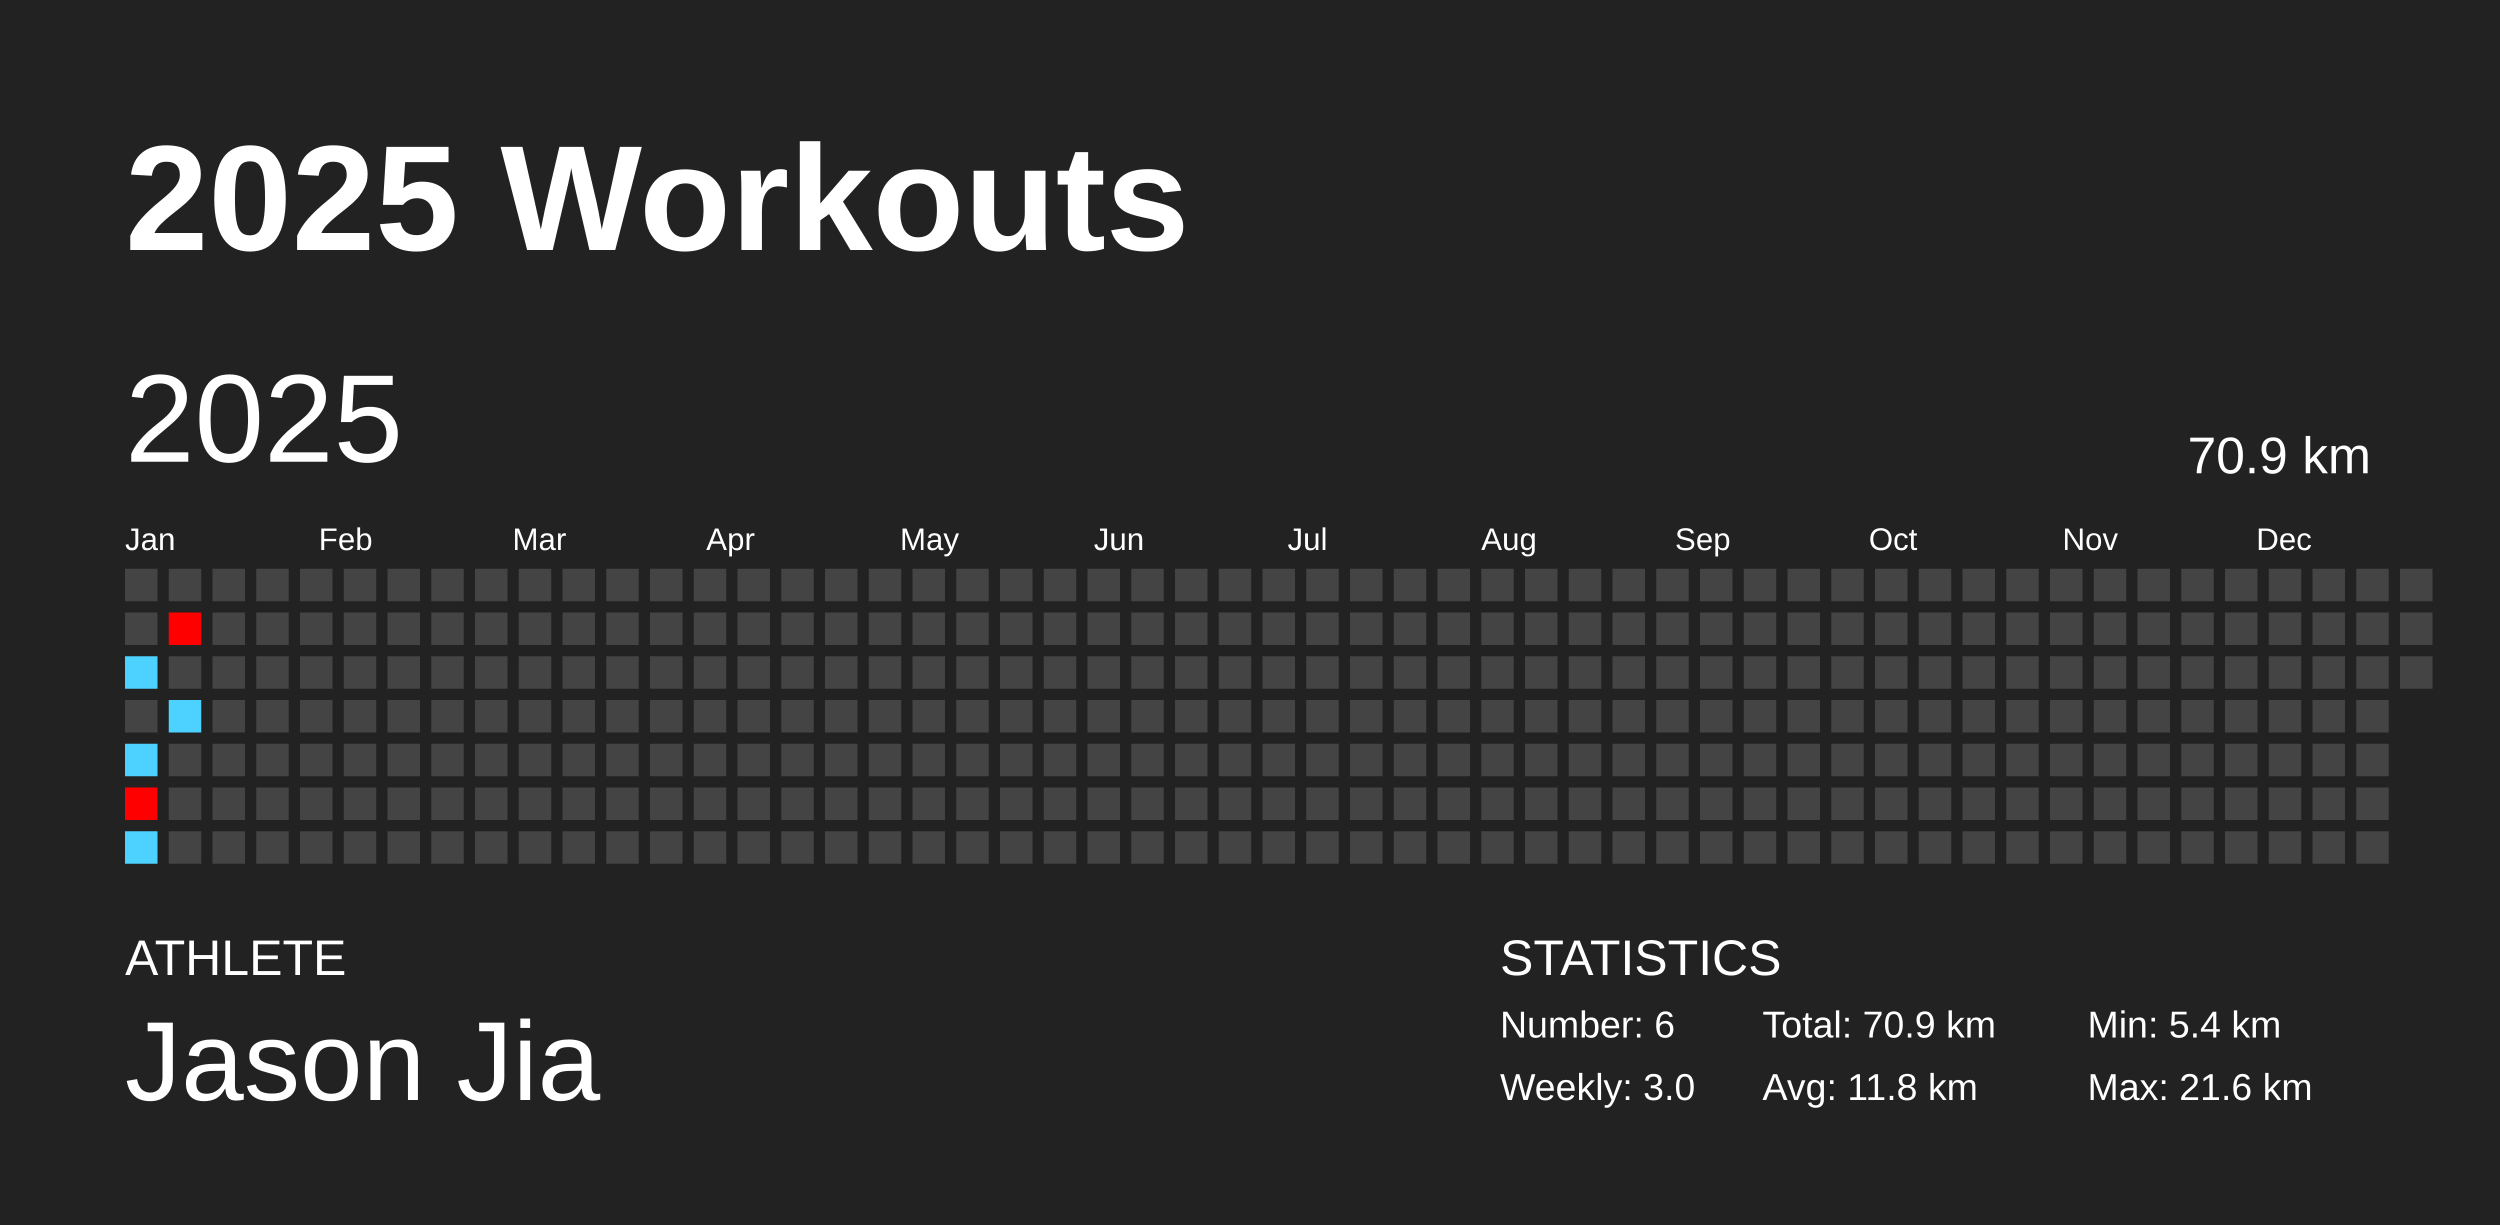
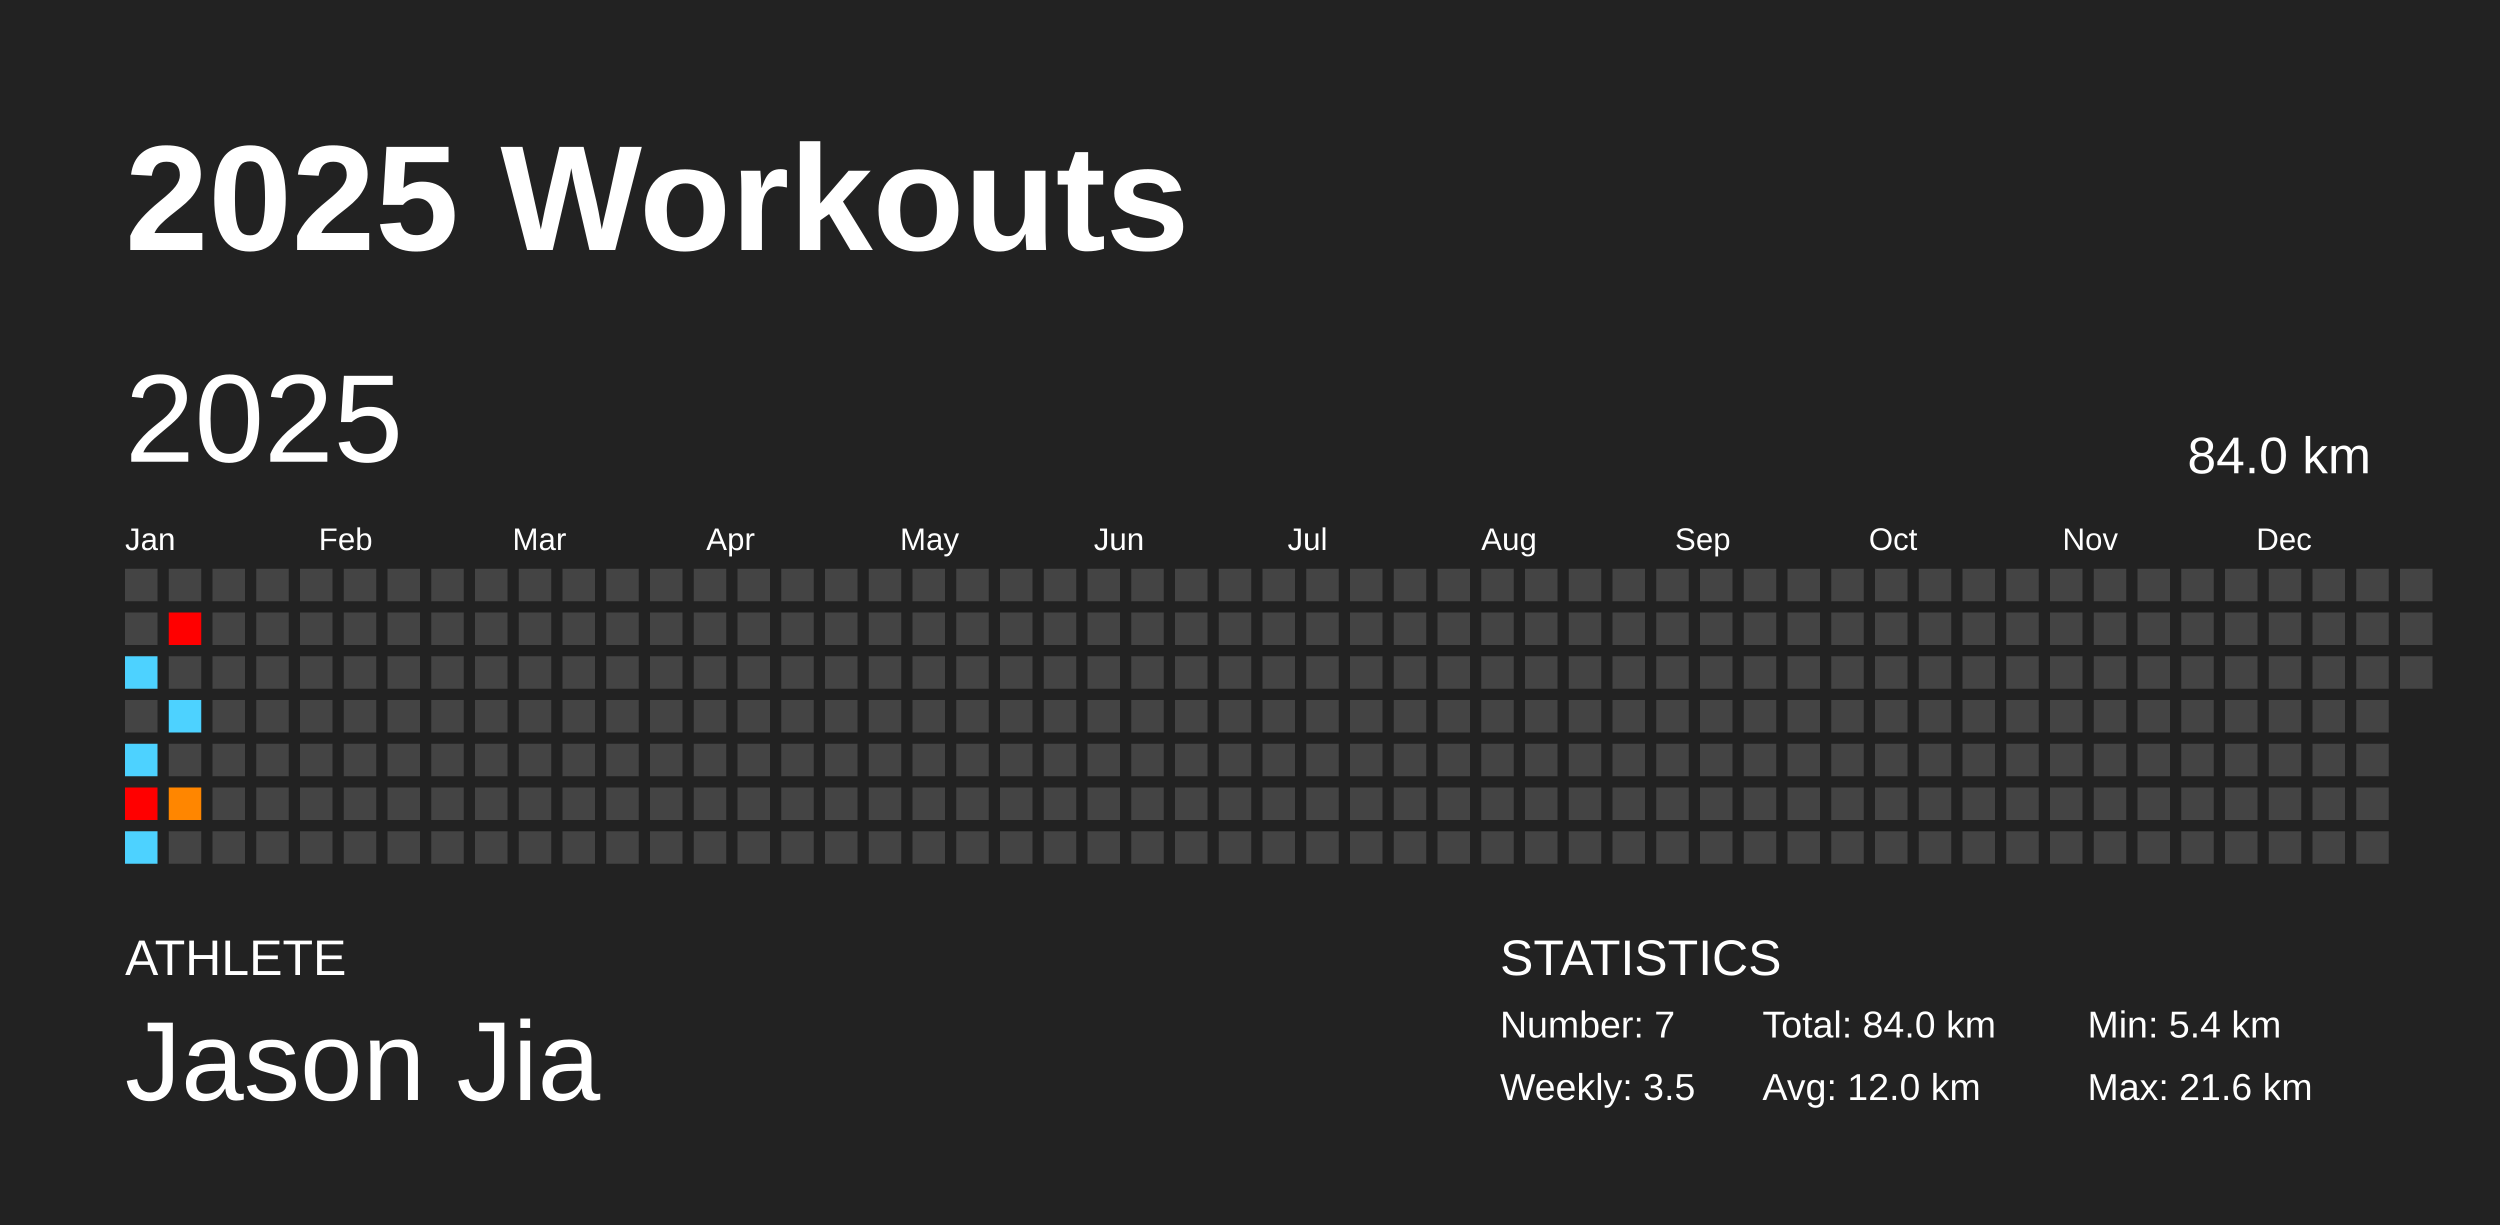
<svg xmlns="http://www.w3.org/2000/svg" baseProfile="full" height="98mm" version="1.1" viewBox="0,0,200,98" width="200mm">
  <defs />
  <rect fill="#222222" height="98" width="200" x="0" y="0" />
  <text fill="#FFFFFF" style="font-size:12px; font-family:Arial; font-weight:bold;" x="10" y="20">2025 Workouts</text>
  <text fill="#FFFFFF" style="font-size:4px; font-family:Arial" x="10" y="78">ATHLETE</text>
  <text fill="#FFFFFF" style="font-size:9px; font-family:Arial" x="10" y="88">Jason Jia</text>
  <text fill="#FFFFFF" style="font-size:4px; font-family:Arial" x="120" y="78">STATISTICS</text>
-   <text fill="#FFFFFF" style="font-size:3px; font-family:Arial" x="120" y="83">Number: 6</text>
-   <text fill="#FFFFFF" style="font-size:3px; font-family:Arial" x="120" y="88">Weekly: 3.0</text>
-   <text fill="#FFFFFF" style="font-size:3px; font-family:Arial" x="141" y="83">Total: 70.9 km</text>
-   <text fill="#FFFFFF" style="font-size:3px; font-family:Arial" x="141" y="88">Avg: 11.8 km</text>
+   <text fill="#FFFFFF" style="font-size:3px; font-family:Arial" x="120" y="83">Number: 7</text>
+   <text fill="#FFFFFF" style="font-size:3px; font-family:Arial" x="120" y="88">Weekly: 3.5</text>
+   <text fill="#FFFFFF" style="font-size:3px; font-family:Arial" x="141" y="83">Total: 84.0 km</text>
+   <text fill="#FFFFFF" style="font-size:3px; font-family:Arial" x="141" y="88">Avg: 12.0 km</text>
  <text fill="#FFFFFF" style="font-size:3px; font-family:Arial" x="167" y="83">Min: 5.4 km</text>
  <text fill="#FFFFFF" style="font-size:3px; font-family:Arial" x="167" y="88">Max: 21.6 km</text>
  <text dominant-baseline="hanging" fill="#FFFFFF" style="font-size:10.0px; font-family:Arial;" x="10" y="30">2025</text>
-   <text dominant-baseline="hanging" fill="#FFFFFF" style="font-size:4.125px; font-family:Arial;" x="175" y="35">70.9 km</text>
+   <text dominant-baseline="hanging" fill="#FFFFFF" style="font-size:4.125px; font-family:Arial;" x="175" y="35">84.0 km</text>
  <text fill="#FFFFFF" style="font-size:2.5px; font-family:Arial" x="10.0" y="44">Jan</text>
  <text fill="#FFFFFF" style="font-size:2.5px; font-family:Arial" x="25.5" y="44">Feb</text>
  <text fill="#FFFFFF" style="font-size:2.5px; font-family:Arial" x="41.0" y="44">Mar</text>
  <text fill="#FFFFFF" style="font-size:2.5px; font-family:Arial" x="56.5" y="44">Apr</text>
  <text fill="#FFFFFF" style="font-size:2.5px; font-family:Arial" x="72.0" y="44">May</text>
  <text fill="#FFFFFF" style="font-size:2.5px; font-family:Arial" x="87.5" y="44">Jun</text>
  <text fill="#FFFFFF" style="font-size:2.5px; font-family:Arial" x="103.0" y="44">Jul</text>
  <text fill="#FFFFFF" style="font-size:2.5px; font-family:Arial" x="118.5" y="44">Aug</text>
  <text fill="#FFFFFF" style="font-size:2.5px; font-family:Arial" x="134.0" y="44">Sep</text>
  <text fill="#FFFFFF" style="font-size:2.5px; font-family:Arial" x="149.5" y="44">Oct</text>
  <text fill="#FFFFFF" style="font-size:2.5px; font-family:Arial" x="165.0" y="44">Nov</text>
  <text fill="#FFFFFF" style="font-size:2.5px; font-family:Arial" x="180.5" y="44">Dec</text>
  <rect fill="#444444" height="2.6" width="2.6" x="10.0" y="45.5" />
  <rect fill="#444444" height="2.6" width="2.6" x="10.0" y="49.0" />
  <rect fill="#4dd2ff" height="2.6" width="2.6" x="10.0" y="52.5" />
  <rect fill="#444444" height="2.6" width="2.6" x="10.0" y="56.0" />
  <rect fill="#4dd2ff" height="2.6" width="2.6" x="10.0" y="59.5" />
  <rect fill="red" height="2.6" width="2.6" x="10.0" y="63.0" />
  <rect fill="#4dd2ff" height="2.6" width="2.6" x="10.0" y="66.5" />
  <rect fill="#444444" height="2.6" width="2.6" x="13.5" y="45.5" />
  <rect fill="red" height="2.6" width="2.6" x="13.5" y="49.0" />
  <rect fill="#444444" height="2.6" width="2.6" x="13.5" y="52.5" />
  <rect fill="#4dd2ff" height="2.6" width="2.6" x="13.5" y="56.0" />
  <rect fill="#444444" height="2.6" width="2.6" x="13.5" y="59.5" />
-   <rect fill="#444444" height="2.6" width="2.6" x="13.5" y="63.0" />
+   <rect fill="#ff8600" height="2.6" width="2.6" x="13.5" y="63.0" />
  <rect fill="#444444" height="2.6" width="2.6" x="13.5" y="66.5" />
  <rect fill="#444444" height="2.6" width="2.6" x="17.0" y="45.5" />
  <rect fill="#444444" height="2.6" width="2.6" x="17.0" y="49.0" />
  <rect fill="#444444" height="2.6" width="2.6" x="17.0" y="52.5" />
  <rect fill="#444444" height="2.6" width="2.6" x="17.0" y="56.0" />
  <rect fill="#444444" height="2.6" width="2.6" x="17.0" y="59.5" />
  <rect fill="#444444" height="2.6" width="2.6" x="17.0" y="63.0" />
  <rect fill="#444444" height="2.6" width="2.6" x="17.0" y="66.5" />
  <rect fill="#444444" height="2.6" width="2.6" x="20.5" y="45.5" />
  <rect fill="#444444" height="2.6" width="2.6" x="20.5" y="49.0" />
  <rect fill="#444444" height="2.6" width="2.6" x="20.5" y="52.5" />
  <rect fill="#444444" height="2.6" width="2.6" x="20.5" y="56.0" />
  <rect fill="#444444" height="2.6" width="2.6" x="20.5" y="59.5" />
  <rect fill="#444444" height="2.6" width="2.6" x="20.5" y="63.0" />
  <rect fill="#444444" height="2.6" width="2.6" x="20.5" y="66.5" />
  <rect fill="#444444" height="2.6" width="2.6" x="24.0" y="45.5" />
  <rect fill="#444444" height="2.6" width="2.6" x="24.0" y="49.0" />
  <rect fill="#444444" height="2.6" width="2.6" x="24.0" y="52.5" />
  <rect fill="#444444" height="2.6" width="2.6" x="24.0" y="56.0" />
  <rect fill="#444444" height="2.6" width="2.6" x="24.0" y="59.5" />
  <rect fill="#444444" height="2.6" width="2.6" x="24.0" y="63.0" />
  <rect fill="#444444" height="2.6" width="2.6" x="24.0" y="66.5" />
  <rect fill="#444444" height="2.6" width="2.6" x="27.5" y="45.5" />
  <rect fill="#444444" height="2.6" width="2.6" x="27.5" y="49.0" />
  <rect fill="#444444" height="2.6" width="2.6" x="27.5" y="52.5" />
  <rect fill="#444444" height="2.6" width="2.6" x="27.5" y="56.0" />
  <rect fill="#444444" height="2.6" width="2.6" x="27.5" y="59.5" />
  <rect fill="#444444" height="2.6" width="2.6" x="27.5" y="63.0" />
  <rect fill="#444444" height="2.6" width="2.6" x="27.5" y="66.5" />
  <rect fill="#444444" height="2.6" width="2.6" x="31.0" y="45.5" />
  <rect fill="#444444" height="2.6" width="2.6" x="31.0" y="49.0" />
  <rect fill="#444444" height="2.6" width="2.6" x="31.0" y="52.5" />
  <rect fill="#444444" height="2.6" width="2.6" x="31.0" y="56.0" />
  <rect fill="#444444" height="2.6" width="2.6" x="31.0" y="59.5" />
  <rect fill="#444444" height="2.6" width="2.6" x="31.0" y="63.0" />
  <rect fill="#444444" height="2.6" width="2.6" x="31.0" y="66.5" />
  <rect fill="#444444" height="2.6" width="2.6" x="34.5" y="45.5" />
  <rect fill="#444444" height="2.6" width="2.6" x="34.5" y="49.0" />
  <rect fill="#444444" height="2.6" width="2.6" x="34.5" y="52.5" />
  <rect fill="#444444" height="2.6" width="2.6" x="34.5" y="56.0" />
  <rect fill="#444444" height="2.6" width="2.6" x="34.5" y="59.5" />
  <rect fill="#444444" height="2.6" width="2.6" x="34.5" y="63.0" />
  <rect fill="#444444" height="2.6" width="2.6" x="34.5" y="66.5" />
  <rect fill="#444444" height="2.6" width="2.6" x="38.0" y="45.5" />
  <rect fill="#444444" height="2.6" width="2.6" x="38.0" y="49.0" />
  <rect fill="#444444" height="2.6" width="2.6" x="38.0" y="52.5" />
  <rect fill="#444444" height="2.6" width="2.6" x="38.0" y="56.0" />
  <rect fill="#444444" height="2.6" width="2.6" x="38.0" y="59.5" />
  <rect fill="#444444" height="2.6" width="2.6" x="38.0" y="63.0" />
  <rect fill="#444444" height="2.6" width="2.6" x="38.0" y="66.5" />
  <rect fill="#444444" height="2.6" width="2.6" x="41.5" y="45.5" />
  <rect fill="#444444" height="2.6" width="2.6" x="41.5" y="49.0" />
  <rect fill="#444444" height="2.6" width="2.6" x="41.5" y="52.5" />
  <rect fill="#444444" height="2.6" width="2.6" x="41.5" y="56.0" />
  <rect fill="#444444" height="2.6" width="2.6" x="41.5" y="59.5" />
  <rect fill="#444444" height="2.6" width="2.6" x="41.5" y="63.0" />
  <rect fill="#444444" height="2.6" width="2.6" x="41.5" y="66.5" />
  <rect fill="#444444" height="2.6" width="2.6" x="45.0" y="45.5" />
  <rect fill="#444444" height="2.6" width="2.6" x="45.0" y="49.0" />
  <rect fill="#444444" height="2.6" width="2.6" x="45.0" y="52.5" />
  <rect fill="#444444" height="2.6" width="2.6" x="45.0" y="56.0" />
  <rect fill="#444444" height="2.6" width="2.6" x="45.0" y="59.5" />
  <rect fill="#444444" height="2.6" width="2.6" x="45.0" y="63.0" />
  <rect fill="#444444" height="2.6" width="2.6" x="45.0" y="66.5" />
  <rect fill="#444444" height="2.6" width="2.6" x="48.5" y="45.5" />
  <rect fill="#444444" height="2.6" width="2.6" x="48.5" y="49.0" />
  <rect fill="#444444" height="2.6" width="2.6" x="48.5" y="52.5" />
  <rect fill="#444444" height="2.6" width="2.6" x="48.5" y="56.0" />
  <rect fill="#444444" height="2.6" width="2.6" x="48.5" y="59.5" />
  <rect fill="#444444" height="2.6" width="2.6" x="48.5" y="63.0" />
  <rect fill="#444444" height="2.6" width="2.6" x="48.5" y="66.5" />
  <rect fill="#444444" height="2.6" width="2.6" x="52.0" y="45.5" />
  <rect fill="#444444" height="2.6" width="2.6" x="52.0" y="49.0" />
  <rect fill="#444444" height="2.6" width="2.6" x="52.0" y="52.5" />
  <rect fill="#444444" height="2.6" width="2.6" x="52.0" y="56.0" />
  <rect fill="#444444" height="2.6" width="2.6" x="52.0" y="59.5" />
  <rect fill="#444444" height="2.6" width="2.6" x="52.0" y="63.0" />
  <rect fill="#444444" height="2.6" width="2.6" x="52.0" y="66.5" />
  <rect fill="#444444" height="2.6" width="2.6" x="55.5" y="45.5" />
  <rect fill="#444444" height="2.6" width="2.6" x="55.5" y="49.0" />
  <rect fill="#444444" height="2.6" width="2.6" x="55.5" y="52.5" />
  <rect fill="#444444" height="2.6" width="2.6" x="55.5" y="56.0" />
  <rect fill="#444444" height="2.6" width="2.6" x="55.5" y="59.5" />
  <rect fill="#444444" height="2.6" width="2.6" x="55.5" y="63.0" />
  <rect fill="#444444" height="2.6" width="2.6" x="55.5" y="66.5" />
  <rect fill="#444444" height="2.6" width="2.6" x="59.0" y="45.5" />
  <rect fill="#444444" height="2.6" width="2.6" x="59.0" y="49.0" />
  <rect fill="#444444" height="2.6" width="2.6" x="59.0" y="52.5" />
  <rect fill="#444444" height="2.6" width="2.6" x="59.0" y="56.0" />
  <rect fill="#444444" height="2.6" width="2.6" x="59.0" y="59.5" />
  <rect fill="#444444" height="2.6" width="2.6" x="59.0" y="63.0" />
  <rect fill="#444444" height="2.6" width="2.6" x="59.0" y="66.5" />
  <rect fill="#444444" height="2.6" width="2.6" x="62.5" y="45.5" />
  <rect fill="#444444" height="2.6" width="2.6" x="62.5" y="49.0" />
  <rect fill="#444444" height="2.6" width="2.6" x="62.5" y="52.5" />
  <rect fill="#444444" height="2.6" width="2.6" x="62.5" y="56.0" />
  <rect fill="#444444" height="2.6" width="2.6" x="62.5" y="59.5" />
  <rect fill="#444444" height="2.6" width="2.6" x="62.5" y="63.0" />
  <rect fill="#444444" height="2.6" width="2.6" x="62.5" y="66.5" />
  <rect fill="#444444" height="2.6" width="2.6" x="66.0" y="45.5" />
  <rect fill="#444444" height="2.6" width="2.6" x="66.0" y="49.0" />
  <rect fill="#444444" height="2.6" width="2.6" x="66.0" y="52.5" />
  <rect fill="#444444" height="2.6" width="2.6" x="66.0" y="56.0" />
  <rect fill="#444444" height="2.6" width="2.6" x="66.0" y="59.5" />
  <rect fill="#444444" height="2.6" width="2.6" x="66.0" y="63.0" />
  <rect fill="#444444" height="2.6" width="2.6" x="66.0" y="66.5" />
  <rect fill="#444444" height="2.6" width="2.6" x="69.5" y="45.5" />
  <rect fill="#444444" height="2.6" width="2.6" x="69.5" y="49.0" />
  <rect fill="#444444" height="2.6" width="2.6" x="69.5" y="52.5" />
  <rect fill="#444444" height="2.6" width="2.6" x="69.5" y="56.0" />
  <rect fill="#444444" height="2.6" width="2.6" x="69.5" y="59.5" />
  <rect fill="#444444" height="2.6" width="2.6" x="69.5" y="63.0" />
  <rect fill="#444444" height="2.6" width="2.6" x="69.5" y="66.5" />
  <rect fill="#444444" height="2.6" width="2.6" x="73.0" y="45.5" />
  <rect fill="#444444" height="2.6" width="2.6" x="73.0" y="49.0" />
  <rect fill="#444444" height="2.6" width="2.6" x="73.0" y="52.5" />
  <rect fill="#444444" height="2.6" width="2.6" x="73.0" y="56.0" />
  <rect fill="#444444" height="2.6" width="2.6" x="73.0" y="59.5" />
  <rect fill="#444444" height="2.6" width="2.6" x="73.0" y="63.0" />
  <rect fill="#444444" height="2.6" width="2.6" x="73.0" y="66.5" />
  <rect fill="#444444" height="2.6" width="2.6" x="76.5" y="45.5" />
  <rect fill="#444444" height="2.6" width="2.6" x="76.5" y="49.0" />
  <rect fill="#444444" height="2.6" width="2.6" x="76.5" y="52.5" />
  <rect fill="#444444" height="2.6" width="2.6" x="76.5" y="56.0" />
  <rect fill="#444444" height="2.6" width="2.6" x="76.5" y="59.5" />
  <rect fill="#444444" height="2.6" width="2.6" x="76.5" y="63.0" />
  <rect fill="#444444" height="2.6" width="2.6" x="76.5" y="66.5" />
  <rect fill="#444444" height="2.6" width="2.6" x="80.0" y="45.5" />
  <rect fill="#444444" height="2.6" width="2.6" x="80.0" y="49.0" />
  <rect fill="#444444" height="2.6" width="2.6" x="80.0" y="52.5" />
  <rect fill="#444444" height="2.6" width="2.6" x="80.0" y="56.0" />
  <rect fill="#444444" height="2.6" width="2.6" x="80.0" y="59.5" />
  <rect fill="#444444" height="2.6" width="2.6" x="80.0" y="63.0" />
  <rect fill="#444444" height="2.6" width="2.6" x="80.0" y="66.5" />
  <rect fill="#444444" height="2.6" width="2.6" x="83.5" y="45.5" />
  <rect fill="#444444" height="2.6" width="2.6" x="83.5" y="49.0" />
  <rect fill="#444444" height="2.6" width="2.6" x="83.5" y="52.5" />
  <rect fill="#444444" height="2.6" width="2.6" x="83.5" y="56.0" />
  <rect fill="#444444" height="2.6" width="2.6" x="83.5" y="59.5" />
  <rect fill="#444444" height="2.6" width="2.6" x="83.5" y="63.0" />
  <rect fill="#444444" height="2.6" width="2.6" x="83.5" y="66.5" />
  <rect fill="#444444" height="2.6" width="2.6" x="87.0" y="45.5" />
  <rect fill="#444444" height="2.6" width="2.6" x="87.0" y="49.0" />
  <rect fill="#444444" height="2.6" width="2.6" x="87.0" y="52.5" />
  <rect fill="#444444" height="2.6" width="2.6" x="87.0" y="56.0" />
  <rect fill="#444444" height="2.6" width="2.6" x="87.0" y="59.5" />
  <rect fill="#444444" height="2.6" width="2.6" x="87.0" y="63.0" />
  <rect fill="#444444" height="2.6" width="2.6" x="87.0" y="66.5" />
  <rect fill="#444444" height="2.6" width="2.6" x="90.5" y="45.5" />
  <rect fill="#444444" height="2.6" width="2.6" x="90.5" y="49.0" />
  <rect fill="#444444" height="2.6" width="2.6" x="90.5" y="52.5" />
  <rect fill="#444444" height="2.6" width="2.6" x="90.5" y="56.0" />
  <rect fill="#444444" height="2.6" width="2.6" x="90.5" y="59.5" />
  <rect fill="#444444" height="2.6" width="2.6" x="90.5" y="63.0" />
  <rect fill="#444444" height="2.6" width="2.6" x="90.5" y="66.5" />
  <rect fill="#444444" height="2.6" width="2.6" x="94.0" y="45.5" />
  <rect fill="#444444" height="2.6" width="2.6" x="94.0" y="49.0" />
  <rect fill="#444444" height="2.6" width="2.6" x="94.0" y="52.5" />
  <rect fill="#444444" height="2.6" width="2.6" x="94.0" y="56.0" />
  <rect fill="#444444" height="2.6" width="2.6" x="94.0" y="59.5" />
  <rect fill="#444444" height="2.6" width="2.6" x="94.0" y="63.0" />
  <rect fill="#444444" height="2.6" width="2.6" x="94.0" y="66.5" />
  <rect fill="#444444" height="2.6" width="2.6" x="97.5" y="45.5" />
  <rect fill="#444444" height="2.6" width="2.6" x="97.5" y="49.0" />
  <rect fill="#444444" height="2.6" width="2.6" x="97.5" y="52.5" />
  <rect fill="#444444" height="2.6" width="2.6" x="97.5" y="56.0" />
  <rect fill="#444444" height="2.6" width="2.6" x="97.5" y="59.5" />
  <rect fill="#444444" height="2.6" width="2.6" x="97.5" y="63.0" />
  <rect fill="#444444" height="2.6" width="2.6" x="97.5" y="66.5" />
  <rect fill="#444444" height="2.6" width="2.6" x="101.0" y="45.5" />
  <rect fill="#444444" height="2.6" width="2.6" x="101.0" y="49.0" />
  <rect fill="#444444" height="2.6" width="2.6" x="101.0" y="52.5" />
  <rect fill="#444444" height="2.6" width="2.6" x="101.0" y="56.0" />
  <rect fill="#444444" height="2.6" width="2.6" x="101.0" y="59.5" />
  <rect fill="#444444" height="2.6" width="2.6" x="101.0" y="63.0" />
  <rect fill="#444444" height="2.6" width="2.6" x="101.0" y="66.5" />
  <rect fill="#444444" height="2.6" width="2.6" x="104.5" y="45.5" />
  <rect fill="#444444" height="2.6" width="2.6" x="104.5" y="49.0" />
  <rect fill="#444444" height="2.6" width="2.6" x="104.5" y="52.5" />
  <rect fill="#444444" height="2.6" width="2.6" x="104.5" y="56.0" />
  <rect fill="#444444" height="2.6" width="2.6" x="104.5" y="59.5" />
  <rect fill="#444444" height="2.6" width="2.6" x="104.5" y="63.0" />
  <rect fill="#444444" height="2.6" width="2.6" x="104.5" y="66.5" />
  <rect fill="#444444" height="2.6" width="2.6" x="108.0" y="45.5" />
  <rect fill="#444444" height="2.6" width="2.6" x="108.0" y="49.0" />
  <rect fill="#444444" height="2.6" width="2.6" x="108.0" y="52.5" />
  <rect fill="#444444" height="2.6" width="2.6" x="108.0" y="56.0" />
  <rect fill="#444444" height="2.6" width="2.6" x="108.0" y="59.5" />
  <rect fill="#444444" height="2.6" width="2.6" x="108.0" y="63.0" />
  <rect fill="#444444" height="2.6" width="2.6" x="108.0" y="66.5" />
  <rect fill="#444444" height="2.6" width="2.6" x="111.5" y="45.5" />
  <rect fill="#444444" height="2.6" width="2.6" x="111.5" y="49.0" />
  <rect fill="#444444" height="2.6" width="2.6" x="111.5" y="52.5" />
  <rect fill="#444444" height="2.6" width="2.6" x="111.5" y="56.0" />
  <rect fill="#444444" height="2.6" width="2.6" x="111.5" y="59.5" />
  <rect fill="#444444" height="2.6" width="2.6" x="111.5" y="63.0" />
  <rect fill="#444444" height="2.6" width="2.6" x="111.5" y="66.5" />
  <rect fill="#444444" height="2.6" width="2.6" x="115.0" y="45.5" />
  <rect fill="#444444" height="2.6" width="2.6" x="115.0" y="49.0" />
  <rect fill="#444444" height="2.6" width="2.6" x="115.0" y="52.5" />
  <rect fill="#444444" height="2.6" width="2.6" x="115.0" y="56.0" />
  <rect fill="#444444" height="2.6" width="2.6" x="115.0" y="59.5" />
  <rect fill="#444444" height="2.6" width="2.6" x="115.0" y="63.0" />
  <rect fill="#444444" height="2.6" width="2.6" x="115.0" y="66.5" />
  <rect fill="#444444" height="2.6" width="2.6" x="118.5" y="45.5" />
  <rect fill="#444444" height="2.6" width="2.6" x="118.5" y="49.0" />
  <rect fill="#444444" height="2.6" width="2.6" x="118.5" y="52.5" />
  <rect fill="#444444" height="2.6" width="2.6" x="118.5" y="56.0" />
  <rect fill="#444444" height="2.6" width="2.6" x="118.5" y="59.5" />
  <rect fill="#444444" height="2.6" width="2.6" x="118.5" y="63.0" />
  <rect fill="#444444" height="2.6" width="2.6" x="118.5" y="66.5" />
  <rect fill="#444444" height="2.6" width="2.6" x="122.0" y="45.5" />
  <rect fill="#444444" height="2.6" width="2.6" x="122.0" y="49.0" />
  <rect fill="#444444" height="2.6" width="2.6" x="122.0" y="52.5" />
  <rect fill="#444444" height="2.6" width="2.6" x="122.0" y="56.0" />
  <rect fill="#444444" height="2.6" width="2.6" x="122.0" y="59.5" />
  <rect fill="#444444" height="2.6" width="2.6" x="122.0" y="63.0" />
  <rect fill="#444444" height="2.6" width="2.6" x="122.0" y="66.5" />
  <rect fill="#444444" height="2.6" width="2.6" x="125.5" y="45.5" />
  <rect fill="#444444" height="2.6" width="2.6" x="125.5" y="49.0" />
  <rect fill="#444444" height="2.6" width="2.6" x="125.5" y="52.5" />
  <rect fill="#444444" height="2.6" width="2.6" x="125.5" y="56.0" />
  <rect fill="#444444" height="2.6" width="2.6" x="125.5" y="59.5" />
  <rect fill="#444444" height="2.6" width="2.6" x="125.5" y="63.0" />
  <rect fill="#444444" height="2.6" width="2.6" x="125.5" y="66.5" />
  <rect fill="#444444" height="2.6" width="2.6" x="129.0" y="45.5" />
  <rect fill="#444444" height="2.6" width="2.6" x="129.0" y="49.0" />
  <rect fill="#444444" height="2.6" width="2.6" x="129.0" y="52.5" />
  <rect fill="#444444" height="2.6" width="2.6" x="129.0" y="56.0" />
  <rect fill="#444444" height="2.6" width="2.6" x="129.0" y="59.5" />
  <rect fill="#444444" height="2.6" width="2.6" x="129.0" y="63.0" />
  <rect fill="#444444" height="2.6" width="2.6" x="129.0" y="66.5" />
  <rect fill="#444444" height="2.6" width="2.6" x="132.5" y="45.5" />
  <rect fill="#444444" height="2.6" width="2.6" x="132.5" y="49.0" />
  <rect fill="#444444" height="2.6" width="2.6" x="132.5" y="52.5" />
  <rect fill="#444444" height="2.6" width="2.6" x="132.5" y="56.0" />
  <rect fill="#444444" height="2.6" width="2.6" x="132.5" y="59.5" />
  <rect fill="#444444" height="2.6" width="2.6" x="132.5" y="63.0" />
  <rect fill="#444444" height="2.6" width="2.6" x="132.5" y="66.5" />
  <rect fill="#444444" height="2.6" width="2.6" x="136.0" y="45.5" />
  <rect fill="#444444" height="2.6" width="2.6" x="136.0" y="49.0" />
  <rect fill="#444444" height="2.6" width="2.6" x="136.0" y="52.5" />
  <rect fill="#444444" height="2.6" width="2.6" x="136.0" y="56.0" />
  <rect fill="#444444" height="2.6" width="2.6" x="136.0" y="59.5" />
  <rect fill="#444444" height="2.6" width="2.6" x="136.0" y="63.0" />
  <rect fill="#444444" height="2.6" width="2.6" x="136.0" y="66.5" />
  <rect fill="#444444" height="2.6" width="2.6" x="139.5" y="45.5" />
  <rect fill="#444444" height="2.6" width="2.6" x="139.5" y="49.0" />
  <rect fill="#444444" height="2.6" width="2.6" x="139.5" y="52.5" />
  <rect fill="#444444" height="2.6" width="2.6" x="139.5" y="56.0" />
  <rect fill="#444444" height="2.6" width="2.6" x="139.5" y="59.5" />
  <rect fill="#444444" height="2.6" width="2.6" x="139.5" y="63.0" />
  <rect fill="#444444" height="2.6" width="2.6" x="139.5" y="66.5" />
  <rect fill="#444444" height="2.6" width="2.6" x="143.0" y="45.5" />
  <rect fill="#444444" height="2.6" width="2.6" x="143.0" y="49.0" />
  <rect fill="#444444" height="2.6" width="2.6" x="143.0" y="52.5" />
  <rect fill="#444444" height="2.6" width="2.6" x="143.0" y="56.0" />
  <rect fill="#444444" height="2.6" width="2.6" x="143.0" y="59.5" />
  <rect fill="#444444" height="2.6" width="2.6" x="143.0" y="63.0" />
  <rect fill="#444444" height="2.6" width="2.6" x="143.0" y="66.5" />
  <rect fill="#444444" height="2.6" width="2.6" x="146.5" y="45.5" />
  <rect fill="#444444" height="2.6" width="2.6" x="146.5" y="49.0" />
  <rect fill="#444444" height="2.6" width="2.6" x="146.5" y="52.5" />
  <rect fill="#444444" height="2.6" width="2.6" x="146.5" y="56.0" />
  <rect fill="#444444" height="2.6" width="2.6" x="146.5" y="59.5" />
  <rect fill="#444444" height="2.6" width="2.6" x="146.5" y="63.0" />
  <rect fill="#444444" height="2.6" width="2.6" x="146.5" y="66.5" />
  <rect fill="#444444" height="2.6" width="2.6" x="150.0" y="45.5" />
  <rect fill="#444444" height="2.6" width="2.6" x="150.0" y="49.0" />
  <rect fill="#444444" height="2.6" width="2.6" x="150.0" y="52.5" />
  <rect fill="#444444" height="2.6" width="2.6" x="150.0" y="56.0" />
  <rect fill="#444444" height="2.6" width="2.6" x="150.0" y="59.5" />
  <rect fill="#444444" height="2.6" width="2.6" x="150.0" y="63.0" />
  <rect fill="#444444" height="2.6" width="2.6" x="150.0" y="66.5" />
  <rect fill="#444444" height="2.6" width="2.6" x="153.5" y="45.5" />
  <rect fill="#444444" height="2.6" width="2.6" x="153.5" y="49.0" />
  <rect fill="#444444" height="2.6" width="2.6" x="153.5" y="52.5" />
  <rect fill="#444444" height="2.6" width="2.6" x="153.5" y="56.0" />
  <rect fill="#444444" height="2.6" width="2.6" x="153.5" y="59.5" />
  <rect fill="#444444" height="2.6" width="2.6" x="153.5" y="63.0" />
  <rect fill="#444444" height="2.6" width="2.6" x="153.5" y="66.5" />
  <rect fill="#444444" height="2.6" width="2.6" x="157.0" y="45.5" />
  <rect fill="#444444" height="2.6" width="2.6" x="157.0" y="49.0" />
  <rect fill="#444444" height="2.6" width="2.6" x="157.0" y="52.5" />
  <rect fill="#444444" height="2.6" width="2.6" x="157.0" y="56.0" />
  <rect fill="#444444" height="2.6" width="2.6" x="157.0" y="59.5" />
  <rect fill="#444444" height="2.6" width="2.6" x="157.0" y="63.0" />
  <rect fill="#444444" height="2.6" width="2.6" x="157.0" y="66.5" />
  <rect fill="#444444" height="2.6" width="2.6" x="160.5" y="45.5" />
  <rect fill="#444444" height="2.6" width="2.6" x="160.5" y="49.0" />
  <rect fill="#444444" height="2.6" width="2.6" x="160.5" y="52.5" />
  <rect fill="#444444" height="2.6" width="2.6" x="160.5" y="56.0" />
  <rect fill="#444444" height="2.6" width="2.6" x="160.5" y="59.5" />
  <rect fill="#444444" height="2.6" width="2.6" x="160.5" y="63.0" />
  <rect fill="#444444" height="2.6" width="2.6" x="160.5" y="66.5" />
  <rect fill="#444444" height="2.6" width="2.6" x="164.0" y="45.5" />
  <rect fill="#444444" height="2.6" width="2.6" x="164.0" y="49.0" />
  <rect fill="#444444" height="2.6" width="2.6" x="164.0" y="52.5" />
  <rect fill="#444444" height="2.6" width="2.6" x="164.0" y="56.0" />
  <rect fill="#444444" height="2.6" width="2.6" x="164.0" y="59.5" />
  <rect fill="#444444" height="2.6" width="2.6" x="164.0" y="63.0" />
  <rect fill="#444444" height="2.6" width="2.6" x="164.0" y="66.5" />
  <rect fill="#444444" height="2.6" width="2.6" x="167.5" y="45.5" />
  <rect fill="#444444" height="2.6" width="2.6" x="167.5" y="49.0" />
  <rect fill="#444444" height="2.6" width="2.6" x="167.5" y="52.5" />
  <rect fill="#444444" height="2.6" width="2.6" x="167.5" y="56.0" />
  <rect fill="#444444" height="2.6" width="2.6" x="167.5" y="59.5" />
  <rect fill="#444444" height="2.6" width="2.6" x="167.5" y="63.0" />
  <rect fill="#444444" height="2.6" width="2.6" x="167.5" y="66.5" />
  <rect fill="#444444" height="2.6" width="2.6" x="171.0" y="45.5" />
  <rect fill="#444444" height="2.6" width="2.6" x="171.0" y="49.0" />
  <rect fill="#444444" height="2.6" width="2.6" x="171.0" y="52.5" />
  <rect fill="#444444" height="2.6" width="2.6" x="171.0" y="56.0" />
  <rect fill="#444444" height="2.6" width="2.6" x="171.0" y="59.5" />
  <rect fill="#444444" height="2.6" width="2.6" x="171.0" y="63.0" />
  <rect fill="#444444" height="2.6" width="2.6" x="171.0" y="66.5" />
  <rect fill="#444444" height="2.6" width="2.6" x="174.5" y="45.5" />
  <rect fill="#444444" height="2.6" width="2.6" x="174.5" y="49.0" />
  <rect fill="#444444" height="2.6" width="2.6" x="174.5" y="52.5" />
  <rect fill="#444444" height="2.6" width="2.6" x="174.5" y="56.0" />
  <rect fill="#444444" height="2.6" width="2.6" x="174.5" y="59.5" />
  <rect fill="#444444" height="2.6" width="2.6" x="174.5" y="63.0" />
  <rect fill="#444444" height="2.6" width="2.6" x="174.5" y="66.5" />
  <rect fill="#444444" height="2.6" width="2.6" x="178.0" y="45.5" />
  <rect fill="#444444" height="2.6" width="2.6" x="178.0" y="49.0" />
  <rect fill="#444444" height="2.6" width="2.6" x="178.0" y="52.5" />
  <rect fill="#444444" height="2.6" width="2.6" x="178.0" y="56.0" />
  <rect fill="#444444" height="2.6" width="2.6" x="178.0" y="59.5" />
  <rect fill="#444444" height="2.6" width="2.6" x="178.0" y="63.0" />
  <rect fill="#444444" height="2.6" width="2.6" x="178.0" y="66.5" />
  <rect fill="#444444" height="2.6" width="2.6" x="181.5" y="45.5" />
  <rect fill="#444444" height="2.6" width="2.6" x="181.5" y="49.0" />
  <rect fill="#444444" height="2.6" width="2.6" x="181.5" y="52.5" />
  <rect fill="#444444" height="2.6" width="2.6" x="181.5" y="56.0" />
  <rect fill="#444444" height="2.6" width="2.6" x="181.5" y="59.5" />
  <rect fill="#444444" height="2.6" width="2.6" x="181.5" y="63.0" />
  <rect fill="#444444" height="2.6" width="2.6" x="181.5" y="66.5" />
  <rect fill="#444444" height="2.6" width="2.6" x="185.0" y="45.5" />
  <rect fill="#444444" height="2.6" width="2.6" x="185.0" y="49.0" />
  <rect fill="#444444" height="2.6" width="2.6" x="185.0" y="52.5" />
  <rect fill="#444444" height="2.6" width="2.6" x="185.0" y="56.0" />
  <rect fill="#444444" height="2.6" width="2.6" x="185.0" y="59.5" />
  <rect fill="#444444" height="2.6" width="2.6" x="185.0" y="63.0" />
  <rect fill="#444444" height="2.6" width="2.6" x="185.0" y="66.5" />
  <rect fill="#444444" height="2.6" width="2.6" x="188.5" y="45.5" />
  <rect fill="#444444" height="2.6" width="2.6" x="188.5" y="49.0" />
  <rect fill="#444444" height="2.6" width="2.6" x="188.5" y="52.5" />
  <rect fill="#444444" height="2.6" width="2.6" x="188.5" y="56.0" />
  <rect fill="#444444" height="2.6" width="2.6" x="188.5" y="59.5" />
  <rect fill="#444444" height="2.6" width="2.6" x="188.5" y="63.0" />
  <rect fill="#444444" height="2.6" width="2.6" x="188.5" y="66.5" />
  <rect fill="#444444" height="2.6" width="2.6" x="192.0" y="45.5" />
  <rect fill="#444444" height="2.6" width="2.6" x="192.0" y="49.0" />
  <rect fill="#444444" height="2.6" width="2.6" x="192.0" y="52.5" />
</svg>
